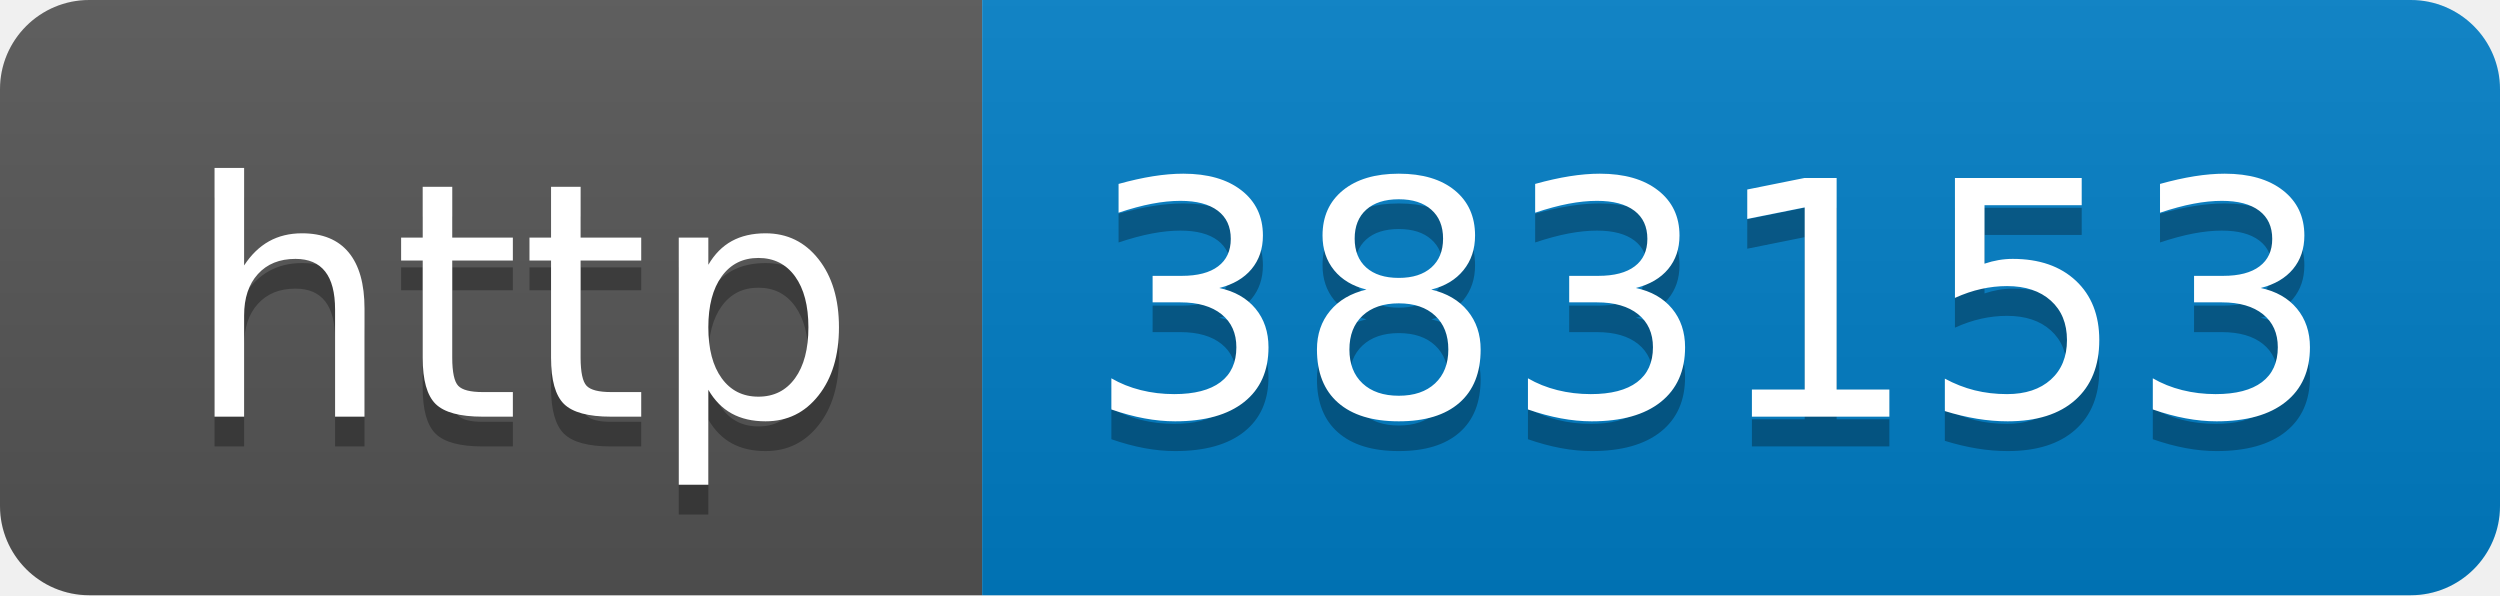
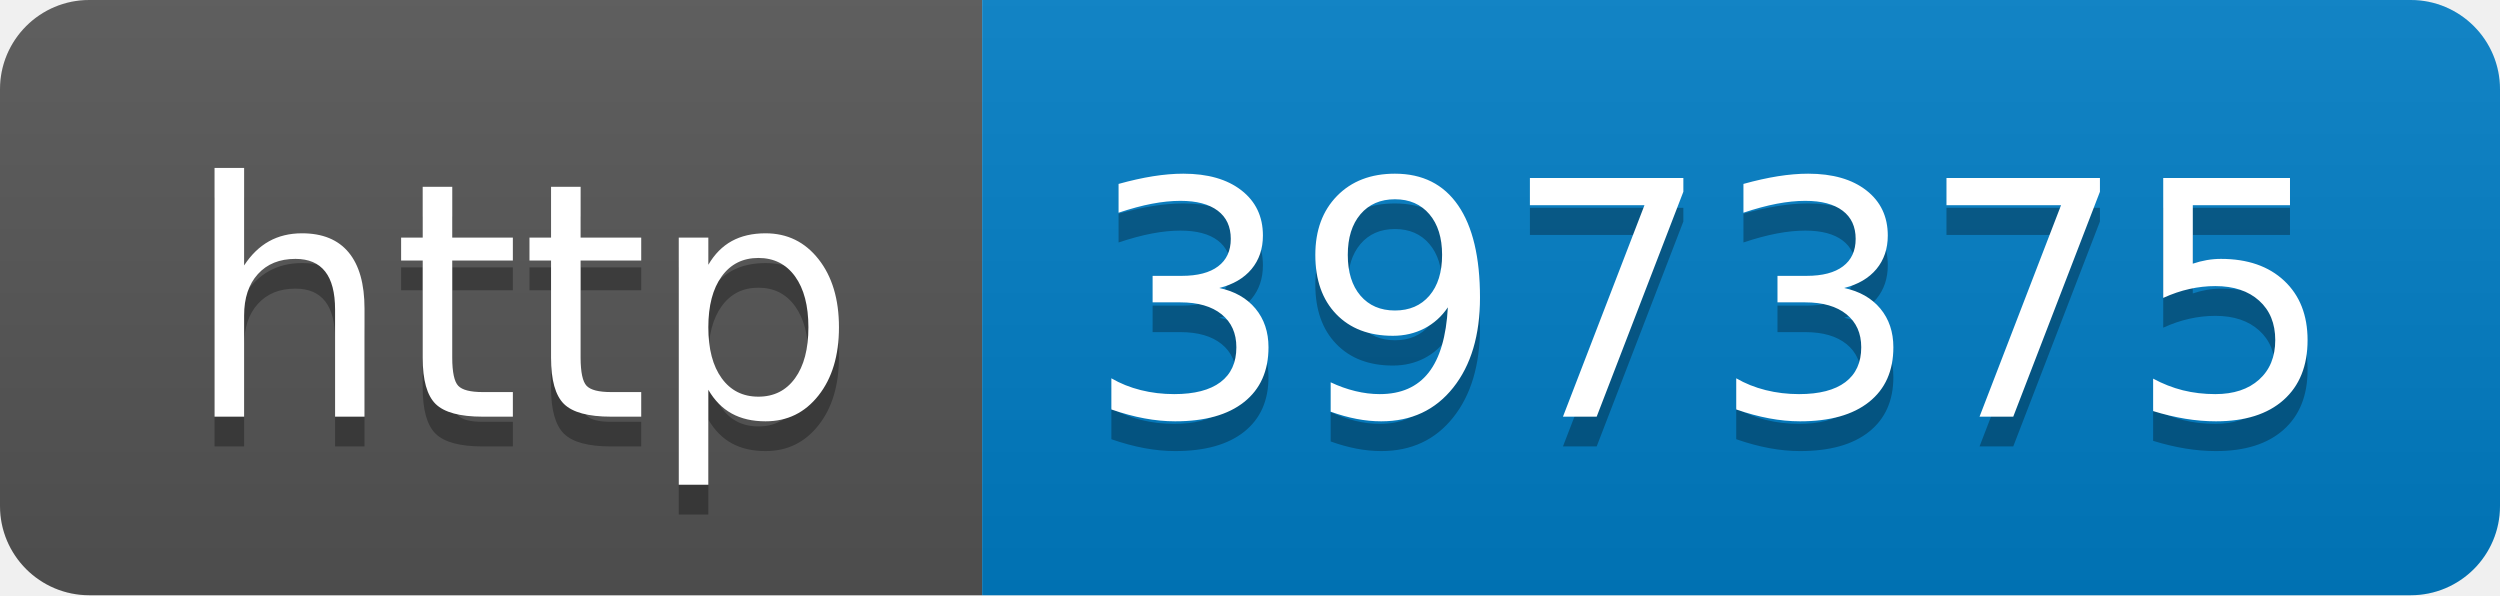
- <svg xmlns="http://www.w3.org/2000/svg" width="84" height="20" role="img" aria-label="http: 383153">
+ <svg xmlns="http://www.w3.org/2000/svg" width="84" height="20" role="img" aria-label="http: 397375">
  <linearGradient id="s" x2="0" y2="100%">
    <stop offset="0" stop-color="#bbb" stop-opacity=".1" />
    <stop offset="1" stop-opacity=".1" />
  </linearGradient>
  <clipPath id="r">
    <rect width="84" height="20" rx="3" fill="#fff" />
  </clipPath>
  <g clip-path="url(#r)">
    <rect width="33" height="20" fill="#555" />
    <rect x="33" width="51" height="20" fill="#007ec6" />
    <rect width="84" height="20" fill="url(#s)" />
  </g>
  <g fill="#fff" text-anchor="middle" font-family="Verdana,Geneva,DejaVu Sans,sans-serif" text-rendering="geometricPrecision" font-size="110">
    <text aria-hidden="true" x="175" y="150" fill="#010101" fill-opacity=".3" transform="scale(.1)" textLength="230">http</text>
    <text x="175" y="140" transform="scale(.1)" fill="#fff" textLength="230">http</text>
-     <text aria-hidden="true" x="575" y="150" fill="#010101" fill-opacity=".3" transform="scale(.1)" textLength="410">383153</text>
-     <text x="575" y="140" transform="scale(.1)" fill="#fff" textLength="410">383153</text>
+     <text aria-hidden="true" x="575" y="150" fill="#010101" fill-opacity=".3" transform="scale(.1)" textLength="410">397375</text>
+     <text x="575" y="140" transform="scale(.1)" fill="#fff" textLength="410">397375</text>
  </g>
</svg>
